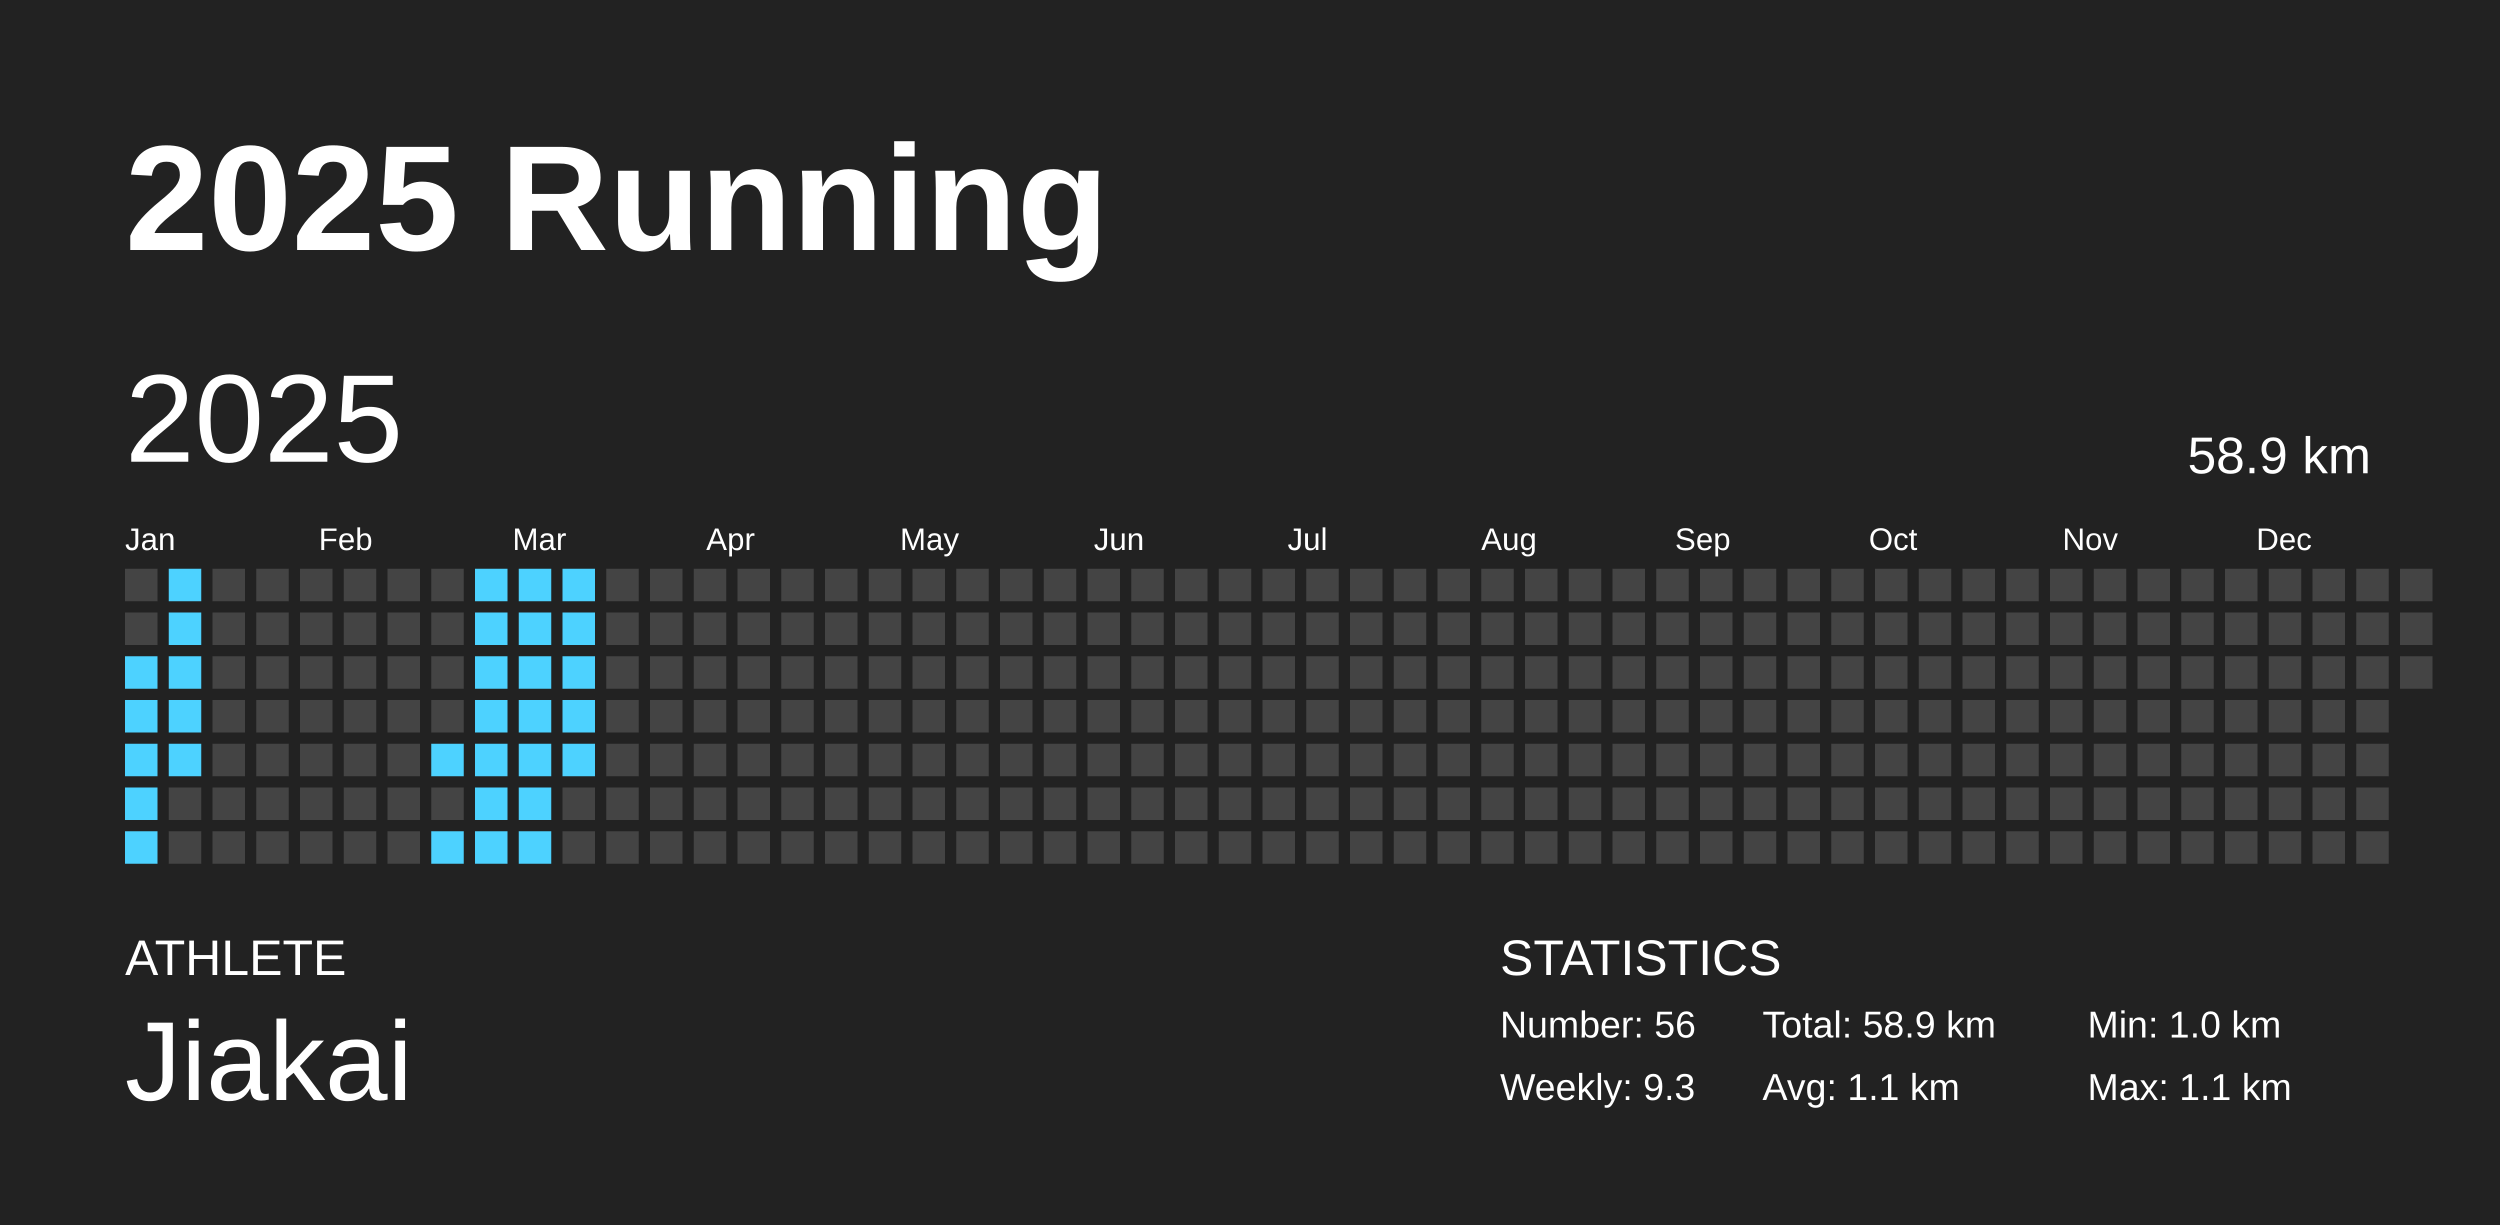
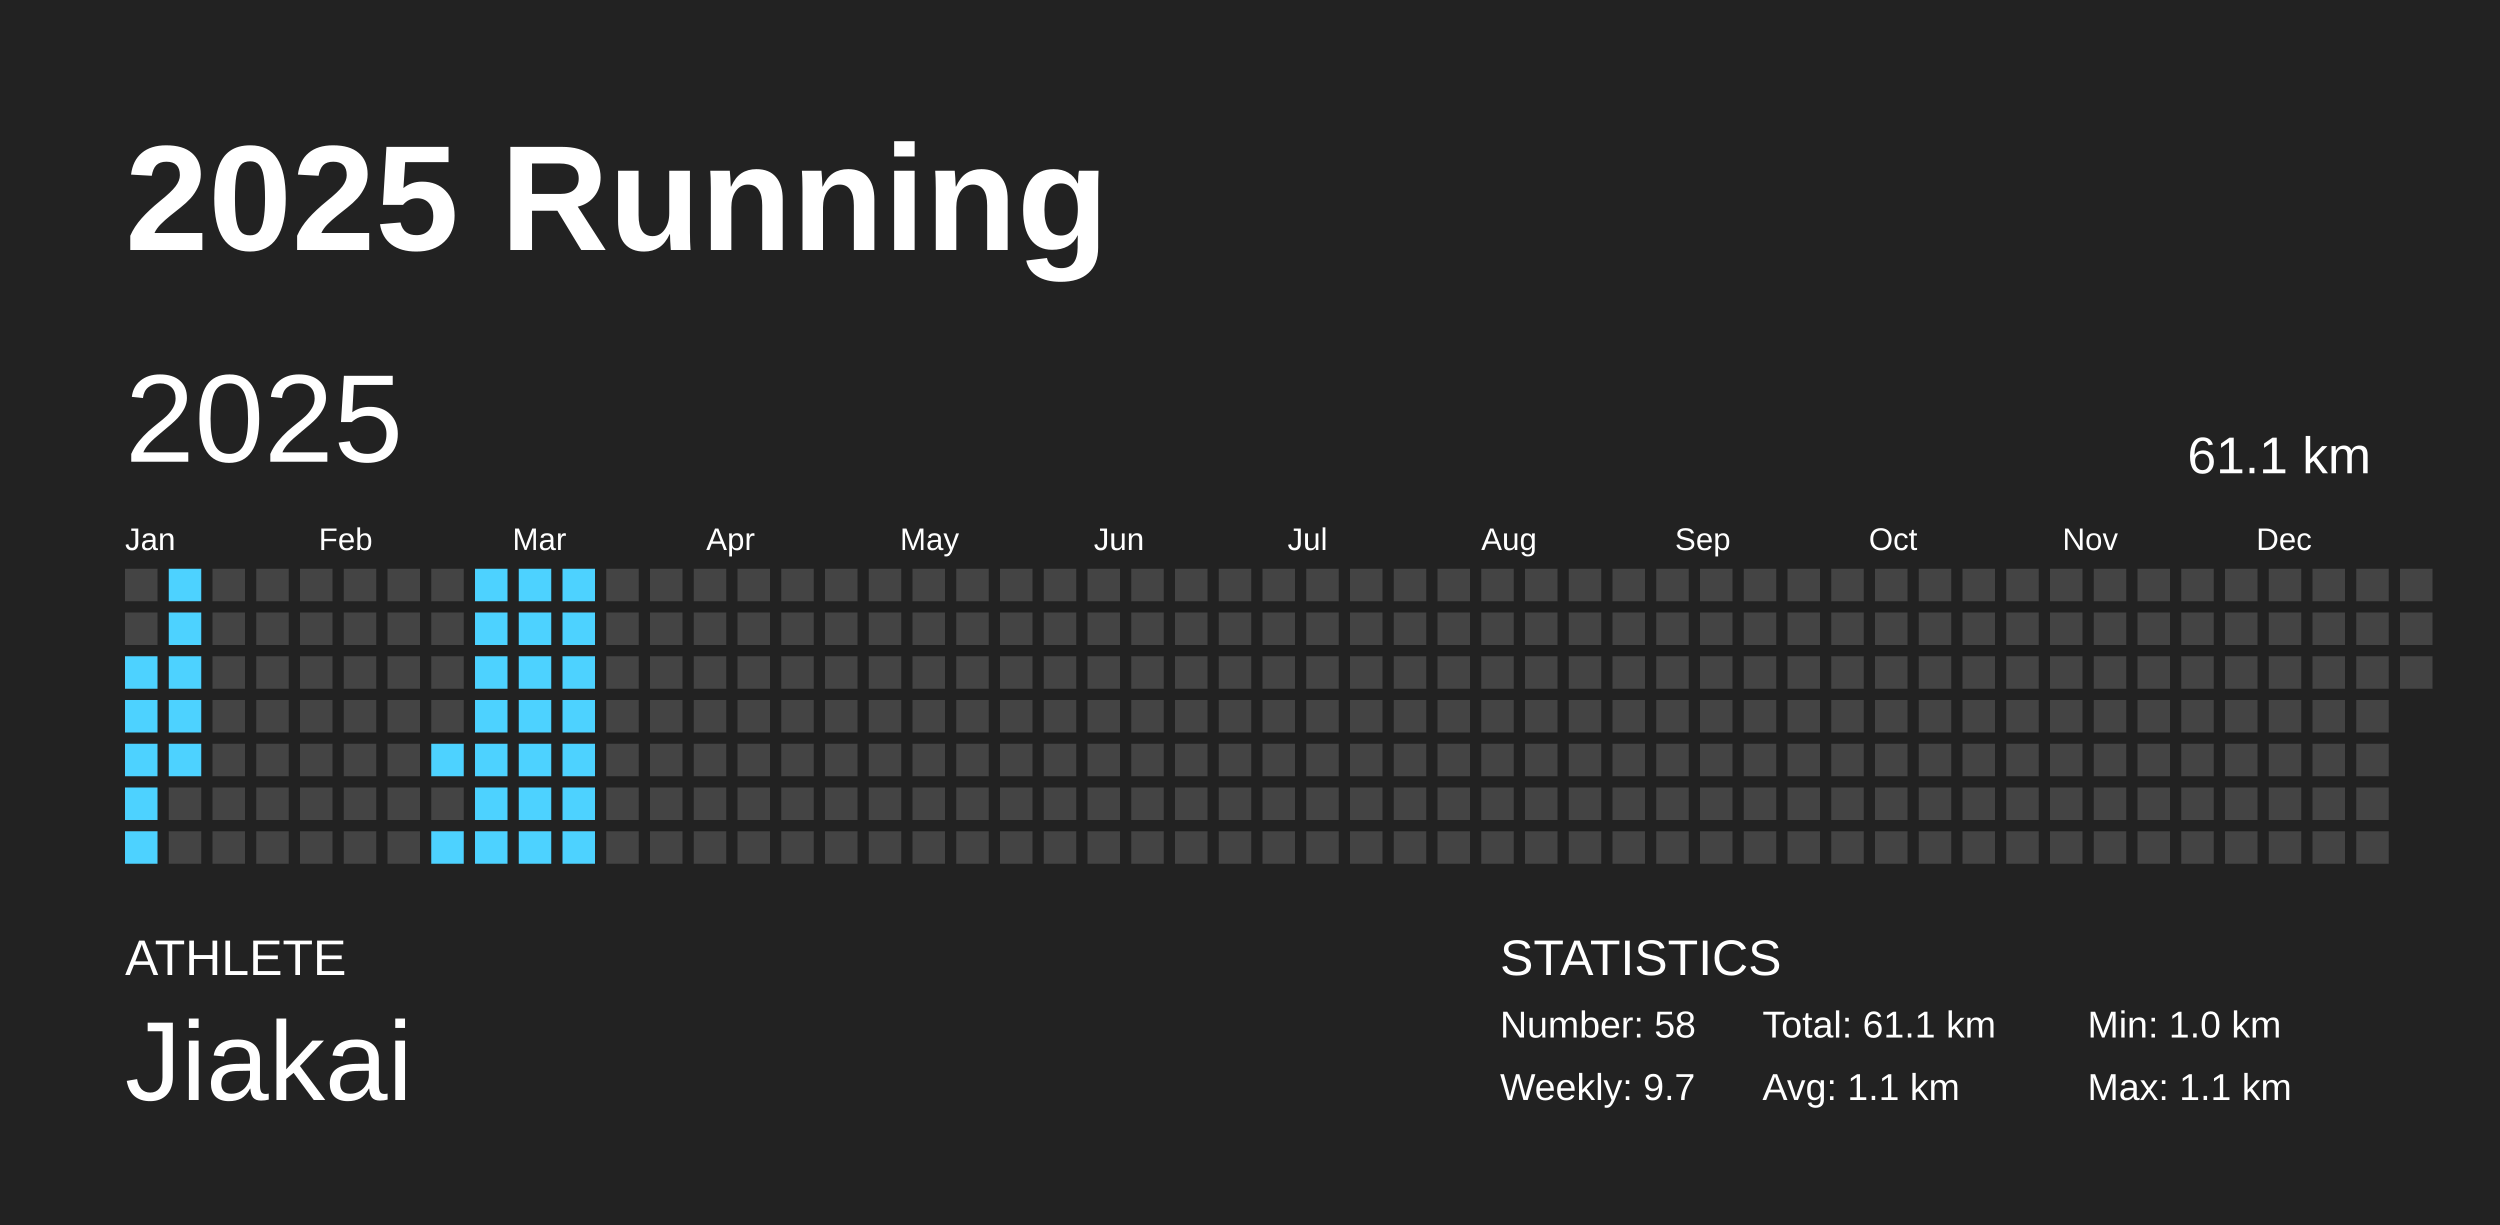
<svg xmlns="http://www.w3.org/2000/svg" baseProfile="full" height="98mm" version="1.1" viewBox="0,0,200,98" width="200mm">
  <defs />
  <rect fill="#222222" height="98" width="200" x="0" y="0" />
  <text fill="#FFFFFF" style="font-size:12px; font-family:Arial; font-weight:bold;" x="10" y="20">2025 Running</text>
  <text fill="#FFFFFF" style="font-size:4px; font-family:Arial" x="10" y="78">ATHLETE</text>
  <text fill="#FFFFFF" style="font-size:9px; font-family:Arial" x="10" y="88">Jiakai</text>
  <text fill="#FFFFFF" style="font-size:4px; font-family:Arial" x="120" y="78">STATISTICS</text>
-   <text fill="#FFFFFF" style="font-size:3px; font-family:Arial" x="120" y="83">Number: 56</text>
-   <text fill="#FFFFFF" style="font-size:3px; font-family:Arial" x="120" y="88">Weekly: 9.3</text>
-   <text fill="#FFFFFF" style="font-size:3px; font-family:Arial" x="141" y="83">Total: 58.9 km</text>
+   <text fill="#FFFFFF" style="font-size:3px; font-family:Arial" x="120" y="83">Number: 58</text>
+   <text fill="#FFFFFF" style="font-size:3px; font-family:Arial" x="120" y="88">Weekly: 9.7</text>
+   <text fill="#FFFFFF" style="font-size:3px; font-family:Arial" x="141" y="83">Total: 61.1 km</text>
  <text fill="#FFFFFF" style="font-size:3px; font-family:Arial" x="141" y="88">Avg: 1.1 km</text>
  <text fill="#FFFFFF" style="font-size:3px; font-family:Arial" x="167" y="83">Min: 1.0 km</text>
  <text fill="#FFFFFF" style="font-size:3px; font-family:Arial" x="167" y="88">Max: 1.1 km</text>
  <text dominant-baseline="hanging" fill="#FFFFFF" style="font-size:10.0px; font-family:Arial;" x="10" y="30">2025</text>
-   <text dominant-baseline="hanging" fill="#FFFFFF" style="font-size:4.125px; font-family:Arial;" x="175" y="35">58.9 km</text>
+   <text dominant-baseline="hanging" fill="#FFFFFF" style="font-size:4.125px; font-family:Arial;" x="175" y="35">61.1 km</text>
  <text fill="#FFFFFF" style="font-size:2.5px; font-family:Arial" x="10.0" y="44">Jan</text>
  <text fill="#FFFFFF" style="font-size:2.5px; font-family:Arial" x="25.5" y="44">Feb</text>
  <text fill="#FFFFFF" style="font-size:2.5px; font-family:Arial" x="41.0" y="44">Mar</text>
  <text fill="#FFFFFF" style="font-size:2.5px; font-family:Arial" x="56.5" y="44">Apr</text>
  <text fill="#FFFFFF" style="font-size:2.5px; font-family:Arial" x="72.0" y="44">May</text>
  <text fill="#FFFFFF" style="font-size:2.5px; font-family:Arial" x="87.5" y="44">Jun</text>
  <text fill="#FFFFFF" style="font-size:2.5px; font-family:Arial" x="103.0" y="44">Jul</text>
  <text fill="#FFFFFF" style="font-size:2.5px; font-family:Arial" x="118.5" y="44">Aug</text>
  <text fill="#FFFFFF" style="font-size:2.5px; font-family:Arial" x="134.0" y="44">Sep</text>
  <text fill="#FFFFFF" style="font-size:2.5px; font-family:Arial" x="149.5" y="44">Oct</text>
  <text fill="#FFFFFF" style="font-size:2.5px; font-family:Arial" x="165.0" y="44">Nov</text>
  <text fill="#FFFFFF" style="font-size:2.5px; font-family:Arial" x="180.5" y="44">Dec</text>
  <rect fill="#444444" height="2.6" width="2.6" x="10.0" y="45.5" />
  <rect fill="#444444" height="2.6" width="2.6" x="10.0" y="49.0" />
  <rect fill="#4dd2ff" height="2.6" width="2.6" x="10.0" y="52.5" />
  <rect fill="#4dd2ff" height="2.6" width="2.6" x="10.0" y="56.0" />
  <rect fill="#4dd2ff" height="2.6" width="2.6" x="10.0" y="59.5" />
  <rect fill="#4dd2ff" height="2.6" width="2.6" x="10.0" y="63.0" />
  <rect fill="#4dd2ff" height="2.6" width="2.6" x="10.0" y="66.5" />
  <rect fill="#4dd2ff" height="2.6" width="2.6" x="13.5" y="45.5" />
  <rect fill="#4dd2ff" height="2.6" width="2.6" x="13.5" y="49.0" />
  <rect fill="#4dd2ff" height="2.6" width="2.6" x="13.5" y="52.5" />
  <rect fill="#4dd2ff" height="2.6" width="2.6" x="13.5" y="56.0" />
  <rect fill="#4dd2ff" height="2.6" width="2.6" x="13.5" y="59.5" />
  <rect fill="#444444" height="2.6" width="2.6" x="13.5" y="63.0" />
  <rect fill="#444444" height="2.6" width="2.6" x="13.5" y="66.5" />
  <rect fill="#444444" height="2.6" width="2.6" x="17.0" y="45.5" />
  <rect fill="#444444" height="2.6" width="2.6" x="17.0" y="49.0" />
  <rect fill="#444444" height="2.6" width="2.6" x="17.0" y="52.5" />
  <rect fill="#444444" height="2.6" width="2.6" x="17.0" y="56.0" />
  <rect fill="#444444" height="2.6" width="2.6" x="17.0" y="59.5" />
  <rect fill="#444444" height="2.6" width="2.6" x="17.0" y="63.0" />
  <rect fill="#444444" height="2.6" width="2.6" x="17.0" y="66.5" />
  <rect fill="#444444" height="2.6" width="2.6" x="20.5" y="45.5" />
  <rect fill="#444444" height="2.6" width="2.6" x="20.5" y="49.0" />
  <rect fill="#444444" height="2.6" width="2.6" x="20.5" y="52.5" />
  <rect fill="#444444" height="2.6" width="2.6" x="20.5" y="56.0" />
  <rect fill="#444444" height="2.6" width="2.6" x="20.5" y="59.5" />
  <rect fill="#444444" height="2.6" width="2.6" x="20.5" y="63.0" />
  <rect fill="#444444" height="2.6" width="2.6" x="20.5" y="66.5" />
  <rect fill="#444444" height="2.6" width="2.6" x="24.0" y="45.5" />
  <rect fill="#444444" height="2.6" width="2.6" x="24.0" y="49.0" />
  <rect fill="#444444" height="2.6" width="2.6" x="24.0" y="52.5" />
  <rect fill="#444444" height="2.6" width="2.6" x="24.0" y="56.0" />
  <rect fill="#444444" height="2.6" width="2.6" x="24.0" y="59.5" />
  <rect fill="#444444" height="2.6" width="2.6" x="24.0" y="63.0" />
  <rect fill="#444444" height="2.6" width="2.6" x="24.0" y="66.5" />
  <rect fill="#444444" height="2.6" width="2.6" x="27.5" y="45.5" />
  <rect fill="#444444" height="2.6" width="2.6" x="27.5" y="49.0" />
  <rect fill="#444444" height="2.6" width="2.6" x="27.5" y="52.5" />
  <rect fill="#444444" height="2.6" width="2.6" x="27.5" y="56.0" />
  <rect fill="#444444" height="2.6" width="2.6" x="27.5" y="59.5" />
  <rect fill="#444444" height="2.6" width="2.6" x="27.5" y="63.0" />
  <rect fill="#444444" height="2.6" width="2.6" x="27.5" y="66.5" />
  <rect fill="#444444" height="2.6" width="2.6" x="31.0" y="45.5" />
  <rect fill="#444444" height="2.6" width="2.6" x="31.0" y="49.0" />
  <rect fill="#444444" height="2.6" width="2.6" x="31.0" y="52.5" />
  <rect fill="#444444" height="2.6" width="2.6" x="31.0" y="56.0" />
  <rect fill="#444444" height="2.6" width="2.6" x="31.0" y="59.5" />
  <rect fill="#444444" height="2.6" width="2.6" x="31.0" y="63.0" />
  <rect fill="#444444" height="2.6" width="2.6" x="31.0" y="66.5" />
  <rect fill="#444444" height="2.6" width="2.6" x="34.5" y="45.5" />
  <rect fill="#444444" height="2.6" width="2.6" x="34.5" y="49.0" />
  <rect fill="#444444" height="2.6" width="2.6" x="34.5" y="52.5" />
  <rect fill="#444444" height="2.6" width="2.6" x="34.5" y="56.0" />
  <rect fill="#4dd2ff" height="2.6" width="2.6" x="34.5" y="59.5" />
  <rect fill="#444444" height="2.6" width="2.6" x="34.5" y="63.0" />
  <rect fill="#4dd2ff" height="2.6" width="2.6" x="34.5" y="66.5" />
  <rect fill="#4dd2ff" height="2.6" width="2.6" x="38.0" y="45.5" />
  <rect fill="#4dd2ff" height="2.6" width="2.6" x="38.0" y="49.0" />
  <rect fill="#4dd2ff" height="2.6" width="2.6" x="38.0" y="52.5" />
  <rect fill="#4dd2ff" height="2.6" width="2.6" x="38.0" y="56.0" />
  <rect fill="#4dd2ff" height="2.6" width="2.6" x="38.0" y="59.5" />
  <rect fill="#4dd2ff" height="2.6" width="2.6" x="38.0" y="63.0" />
  <rect fill="#4dd2ff" height="2.6" width="2.6" x="38.0" y="66.5" />
  <rect fill="#4dd2ff" height="2.6" width="2.6" x="41.5" y="45.5" />
  <rect fill="#4dd2ff" height="2.6" width="2.6" x="41.5" y="49.0" />
  <rect fill="#4dd2ff" height="2.6" width="2.6" x="41.5" y="52.5" />
  <rect fill="#4dd2ff" height="2.6" width="2.6" x="41.5" y="56.0" />
  <rect fill="#4dd2ff" height="2.6" width="2.6" x="41.5" y="59.5" />
  <rect fill="#4dd2ff" height="2.6" width="2.6" x="41.5" y="63.0" />
  <rect fill="#4dd2ff" height="2.6" width="2.6" x="41.5" y="66.5" />
  <rect fill="#4dd2ff" height="2.6" width="2.6" x="45.0" y="45.5" />
  <rect fill="#4dd2ff" height="2.6" width="2.6" x="45.0" y="49.0" />
  <rect fill="#4dd2ff" height="2.6" width="2.6" x="45.0" y="52.5" />
  <rect fill="#4dd2ff" height="2.6" width="2.6" x="45.0" y="56.0" />
  <rect fill="#4dd2ff" height="2.6" width="2.6" x="45.0" y="59.5" />
-   <rect fill="#444444" height="2.6" width="2.6" x="45.0" y="63.0" />
-   <rect fill="#444444" height="2.6" width="2.6" x="45.0" y="66.5" />
+   <rect fill="#4dd2ff" height="2.6" width="2.6" x="45.0" y="63.0" />
+   <rect fill="#4dd2ff" height="2.6" width="2.6" x="45.0" y="66.5" />
  <rect fill="#444444" height="2.6" width="2.6" x="48.5" y="45.5" />
  <rect fill="#444444" height="2.6" width="2.6" x="48.5" y="49.0" />
  <rect fill="#444444" height="2.6" width="2.6" x="48.5" y="52.5" />
  <rect fill="#444444" height="2.6" width="2.6" x="48.5" y="56.0" />
  <rect fill="#444444" height="2.6" width="2.6" x="48.5" y="59.5" />
  <rect fill="#444444" height="2.6" width="2.6" x="48.5" y="63.0" />
  <rect fill="#444444" height="2.6" width="2.6" x="48.5" y="66.5" />
  <rect fill="#444444" height="2.6" width="2.6" x="52.0" y="45.5" />
  <rect fill="#444444" height="2.6" width="2.6" x="52.0" y="49.0" />
  <rect fill="#444444" height="2.6" width="2.6" x="52.0" y="52.5" />
  <rect fill="#444444" height="2.6" width="2.6" x="52.0" y="56.0" />
  <rect fill="#444444" height="2.6" width="2.6" x="52.0" y="59.5" />
  <rect fill="#444444" height="2.6" width="2.6" x="52.0" y="63.0" />
  <rect fill="#444444" height="2.6" width="2.6" x="52.0" y="66.5" />
  <rect fill="#444444" height="2.6" width="2.6" x="55.5" y="45.5" />
  <rect fill="#444444" height="2.6" width="2.6" x="55.5" y="49.0" />
  <rect fill="#444444" height="2.6" width="2.6" x="55.5" y="52.5" />
  <rect fill="#444444" height="2.6" width="2.6" x="55.5" y="56.0" />
  <rect fill="#444444" height="2.6" width="2.6" x="55.5" y="59.5" />
  <rect fill="#444444" height="2.6" width="2.6" x="55.5" y="63.0" />
  <rect fill="#444444" height="2.6" width="2.6" x="55.5" y="66.5" />
  <rect fill="#444444" height="2.6" width="2.6" x="59.0" y="45.5" />
  <rect fill="#444444" height="2.6" width="2.6" x="59.0" y="49.0" />
  <rect fill="#444444" height="2.6" width="2.6" x="59.0" y="52.5" />
  <rect fill="#444444" height="2.6" width="2.6" x="59.0" y="56.0" />
  <rect fill="#444444" height="2.6" width="2.6" x="59.0" y="59.5" />
  <rect fill="#444444" height="2.6" width="2.6" x="59.0" y="63.0" />
  <rect fill="#444444" height="2.6" width="2.6" x="59.0" y="66.5" />
  <rect fill="#444444" height="2.6" width="2.6" x="62.5" y="45.5" />
  <rect fill="#444444" height="2.6" width="2.6" x="62.5" y="49.0" />
  <rect fill="#444444" height="2.6" width="2.6" x="62.5" y="52.5" />
  <rect fill="#444444" height="2.6" width="2.6" x="62.5" y="56.0" />
  <rect fill="#444444" height="2.6" width="2.6" x="62.5" y="59.5" />
  <rect fill="#444444" height="2.6" width="2.6" x="62.5" y="63.0" />
  <rect fill="#444444" height="2.6" width="2.6" x="62.5" y="66.5" />
  <rect fill="#444444" height="2.6" width="2.6" x="66.0" y="45.5" />
  <rect fill="#444444" height="2.6" width="2.6" x="66.0" y="49.0" />
  <rect fill="#444444" height="2.6" width="2.6" x="66.0" y="52.5" />
  <rect fill="#444444" height="2.6" width="2.6" x="66.0" y="56.0" />
  <rect fill="#444444" height="2.6" width="2.6" x="66.0" y="59.5" />
  <rect fill="#444444" height="2.6" width="2.6" x="66.0" y="63.0" />
  <rect fill="#444444" height="2.6" width="2.6" x="66.0" y="66.5" />
  <rect fill="#444444" height="2.6" width="2.6" x="69.5" y="45.5" />
  <rect fill="#444444" height="2.6" width="2.6" x="69.5" y="49.0" />
  <rect fill="#444444" height="2.6" width="2.6" x="69.5" y="52.5" />
  <rect fill="#444444" height="2.6" width="2.6" x="69.5" y="56.0" />
  <rect fill="#444444" height="2.6" width="2.6" x="69.5" y="59.5" />
  <rect fill="#444444" height="2.6" width="2.6" x="69.5" y="63.0" />
  <rect fill="#444444" height="2.6" width="2.6" x="69.5" y="66.5" />
  <rect fill="#444444" height="2.6" width="2.6" x="73.0" y="45.5" />
  <rect fill="#444444" height="2.6" width="2.6" x="73.0" y="49.0" />
  <rect fill="#444444" height="2.6" width="2.6" x="73.0" y="52.5" />
  <rect fill="#444444" height="2.6" width="2.6" x="73.0" y="56.0" />
  <rect fill="#444444" height="2.6" width="2.6" x="73.0" y="59.5" />
  <rect fill="#444444" height="2.6" width="2.6" x="73.0" y="63.0" />
  <rect fill="#444444" height="2.6" width="2.6" x="73.0" y="66.5" />
  <rect fill="#444444" height="2.6" width="2.6" x="76.5" y="45.5" />
  <rect fill="#444444" height="2.6" width="2.6" x="76.5" y="49.0" />
  <rect fill="#444444" height="2.6" width="2.6" x="76.5" y="52.5" />
  <rect fill="#444444" height="2.6" width="2.6" x="76.5" y="56.0" />
  <rect fill="#444444" height="2.6" width="2.6" x="76.5" y="59.5" />
  <rect fill="#444444" height="2.6" width="2.6" x="76.5" y="63.0" />
  <rect fill="#444444" height="2.6" width="2.6" x="76.5" y="66.5" />
  <rect fill="#444444" height="2.6" width="2.6" x="80.0" y="45.5" />
  <rect fill="#444444" height="2.6" width="2.6" x="80.0" y="49.0" />
  <rect fill="#444444" height="2.6" width="2.6" x="80.0" y="52.5" />
  <rect fill="#444444" height="2.6" width="2.6" x="80.0" y="56.0" />
  <rect fill="#444444" height="2.6" width="2.6" x="80.0" y="59.5" />
  <rect fill="#444444" height="2.6" width="2.6" x="80.0" y="63.0" />
  <rect fill="#444444" height="2.6" width="2.6" x="80.0" y="66.5" />
  <rect fill="#444444" height="2.6" width="2.6" x="83.5" y="45.5" />
  <rect fill="#444444" height="2.6" width="2.6" x="83.5" y="49.0" />
  <rect fill="#444444" height="2.6" width="2.6" x="83.5" y="52.5" />
  <rect fill="#444444" height="2.6" width="2.6" x="83.5" y="56.0" />
  <rect fill="#444444" height="2.6" width="2.6" x="83.5" y="59.5" />
  <rect fill="#444444" height="2.6" width="2.6" x="83.5" y="63.0" />
  <rect fill="#444444" height="2.6" width="2.6" x="83.5" y="66.5" />
  <rect fill="#444444" height="2.6" width="2.6" x="87.0" y="45.5" />
  <rect fill="#444444" height="2.6" width="2.6" x="87.0" y="49.0" />
  <rect fill="#444444" height="2.6" width="2.6" x="87.0" y="52.5" />
  <rect fill="#444444" height="2.6" width="2.6" x="87.0" y="56.0" />
  <rect fill="#444444" height="2.6" width="2.6" x="87.0" y="59.5" />
  <rect fill="#444444" height="2.6" width="2.6" x="87.0" y="63.0" />
  <rect fill="#444444" height="2.6" width="2.6" x="87.0" y="66.5" />
  <rect fill="#444444" height="2.6" width="2.6" x="90.5" y="45.5" />
  <rect fill="#444444" height="2.6" width="2.6" x="90.5" y="49.0" />
  <rect fill="#444444" height="2.6" width="2.6" x="90.5" y="52.5" />
  <rect fill="#444444" height="2.6" width="2.6" x="90.5" y="56.0" />
  <rect fill="#444444" height="2.6" width="2.6" x="90.5" y="59.5" />
  <rect fill="#444444" height="2.6" width="2.6" x="90.5" y="63.0" />
  <rect fill="#444444" height="2.6" width="2.6" x="90.5" y="66.5" />
  <rect fill="#444444" height="2.6" width="2.6" x="94.0" y="45.5" />
  <rect fill="#444444" height="2.6" width="2.6" x="94.0" y="49.0" />
  <rect fill="#444444" height="2.6" width="2.6" x="94.0" y="52.5" />
  <rect fill="#444444" height="2.6" width="2.6" x="94.0" y="56.0" />
  <rect fill="#444444" height="2.6" width="2.6" x="94.0" y="59.5" />
  <rect fill="#444444" height="2.6" width="2.6" x="94.0" y="63.0" />
  <rect fill="#444444" height="2.6" width="2.6" x="94.0" y="66.5" />
  <rect fill="#444444" height="2.6" width="2.6" x="97.5" y="45.5" />
  <rect fill="#444444" height="2.6" width="2.6" x="97.5" y="49.0" />
  <rect fill="#444444" height="2.6" width="2.6" x="97.5" y="52.5" />
  <rect fill="#444444" height="2.6" width="2.6" x="97.5" y="56.0" />
  <rect fill="#444444" height="2.6" width="2.6" x="97.5" y="59.5" />
  <rect fill="#444444" height="2.6" width="2.6" x="97.5" y="63.0" />
  <rect fill="#444444" height="2.6" width="2.6" x="97.5" y="66.5" />
  <rect fill="#444444" height="2.6" width="2.6" x="101.0" y="45.5" />
  <rect fill="#444444" height="2.6" width="2.6" x="101.0" y="49.0" />
  <rect fill="#444444" height="2.6" width="2.6" x="101.0" y="52.5" />
  <rect fill="#444444" height="2.6" width="2.6" x="101.0" y="56.0" />
  <rect fill="#444444" height="2.6" width="2.6" x="101.0" y="59.5" />
  <rect fill="#444444" height="2.6" width="2.6" x="101.0" y="63.0" />
  <rect fill="#444444" height="2.6" width="2.6" x="101.0" y="66.5" />
  <rect fill="#444444" height="2.6" width="2.6" x="104.5" y="45.5" />
  <rect fill="#444444" height="2.6" width="2.6" x="104.5" y="49.0" />
  <rect fill="#444444" height="2.6" width="2.6" x="104.5" y="52.5" />
  <rect fill="#444444" height="2.6" width="2.6" x="104.5" y="56.0" />
  <rect fill="#444444" height="2.6" width="2.6" x="104.5" y="59.5" />
  <rect fill="#444444" height="2.6" width="2.6" x="104.5" y="63.0" />
  <rect fill="#444444" height="2.6" width="2.6" x="104.5" y="66.5" />
  <rect fill="#444444" height="2.6" width="2.6" x="108.0" y="45.5" />
  <rect fill="#444444" height="2.6" width="2.6" x="108.0" y="49.0" />
  <rect fill="#444444" height="2.6" width="2.6" x="108.0" y="52.5" />
  <rect fill="#444444" height="2.6" width="2.6" x="108.0" y="56.0" />
  <rect fill="#444444" height="2.6" width="2.6" x="108.0" y="59.5" />
  <rect fill="#444444" height="2.6" width="2.6" x="108.0" y="63.0" />
  <rect fill="#444444" height="2.6" width="2.6" x="108.0" y="66.5" />
  <rect fill="#444444" height="2.6" width="2.6" x="111.5" y="45.5" />
  <rect fill="#444444" height="2.6" width="2.6" x="111.5" y="49.0" />
  <rect fill="#444444" height="2.6" width="2.6" x="111.5" y="52.5" />
  <rect fill="#444444" height="2.6" width="2.6" x="111.5" y="56.0" />
  <rect fill="#444444" height="2.6" width="2.6" x="111.5" y="59.5" />
  <rect fill="#444444" height="2.6" width="2.6" x="111.5" y="63.0" />
  <rect fill="#444444" height="2.6" width="2.6" x="111.5" y="66.5" />
  <rect fill="#444444" height="2.6" width="2.6" x="115.0" y="45.5" />
  <rect fill="#444444" height="2.6" width="2.6" x="115.0" y="49.0" />
  <rect fill="#444444" height="2.6" width="2.6" x="115.0" y="52.5" />
  <rect fill="#444444" height="2.6" width="2.6" x="115.0" y="56.0" />
  <rect fill="#444444" height="2.6" width="2.6" x="115.0" y="59.5" />
  <rect fill="#444444" height="2.6" width="2.6" x="115.0" y="63.0" />
  <rect fill="#444444" height="2.6" width="2.6" x="115.0" y="66.5" />
  <rect fill="#444444" height="2.6" width="2.6" x="118.5" y="45.5" />
  <rect fill="#444444" height="2.6" width="2.6" x="118.5" y="49.0" />
  <rect fill="#444444" height="2.6" width="2.6" x="118.5" y="52.5" />
  <rect fill="#444444" height="2.6" width="2.6" x="118.5" y="56.0" />
  <rect fill="#444444" height="2.6" width="2.6" x="118.5" y="59.5" />
  <rect fill="#444444" height="2.6" width="2.6" x="118.5" y="63.0" />
  <rect fill="#444444" height="2.6" width="2.6" x="118.5" y="66.5" />
  <rect fill="#444444" height="2.6" width="2.6" x="122.0" y="45.5" />
  <rect fill="#444444" height="2.6" width="2.6" x="122.0" y="49.0" />
  <rect fill="#444444" height="2.6" width="2.6" x="122.0" y="52.5" />
  <rect fill="#444444" height="2.6" width="2.6" x="122.0" y="56.0" />
  <rect fill="#444444" height="2.6" width="2.6" x="122.0" y="59.5" />
  <rect fill="#444444" height="2.6" width="2.6" x="122.0" y="63.0" />
  <rect fill="#444444" height="2.6" width="2.6" x="122.0" y="66.5" />
  <rect fill="#444444" height="2.6" width="2.6" x="125.5" y="45.5" />
  <rect fill="#444444" height="2.6" width="2.6" x="125.5" y="49.0" />
  <rect fill="#444444" height="2.6" width="2.6" x="125.5" y="52.5" />
  <rect fill="#444444" height="2.6" width="2.6" x="125.5" y="56.0" />
  <rect fill="#444444" height="2.6" width="2.6" x="125.5" y="59.5" />
  <rect fill="#444444" height="2.6" width="2.6" x="125.5" y="63.0" />
  <rect fill="#444444" height="2.6" width="2.6" x="125.5" y="66.5" />
  <rect fill="#444444" height="2.6" width="2.6" x="129.0" y="45.5" />
  <rect fill="#444444" height="2.6" width="2.6" x="129.0" y="49.0" />
  <rect fill="#444444" height="2.6" width="2.6" x="129.0" y="52.5" />
  <rect fill="#444444" height="2.6" width="2.6" x="129.0" y="56.0" />
  <rect fill="#444444" height="2.6" width="2.6" x="129.0" y="59.5" />
  <rect fill="#444444" height="2.6" width="2.6" x="129.0" y="63.0" />
  <rect fill="#444444" height="2.6" width="2.6" x="129.0" y="66.5" />
  <rect fill="#444444" height="2.6" width="2.6" x="132.5" y="45.5" />
  <rect fill="#444444" height="2.6" width="2.6" x="132.5" y="49.0" />
  <rect fill="#444444" height="2.6" width="2.6" x="132.5" y="52.5" />
  <rect fill="#444444" height="2.6" width="2.6" x="132.5" y="56.0" />
  <rect fill="#444444" height="2.6" width="2.6" x="132.5" y="59.5" />
  <rect fill="#444444" height="2.6" width="2.6" x="132.5" y="63.0" />
  <rect fill="#444444" height="2.6" width="2.6" x="132.5" y="66.5" />
  <rect fill="#444444" height="2.6" width="2.6" x="136.0" y="45.5" />
  <rect fill="#444444" height="2.6" width="2.6" x="136.0" y="49.0" />
  <rect fill="#444444" height="2.6" width="2.6" x="136.0" y="52.5" />
  <rect fill="#444444" height="2.6" width="2.6" x="136.0" y="56.0" />
  <rect fill="#444444" height="2.6" width="2.6" x="136.0" y="59.5" />
  <rect fill="#444444" height="2.6" width="2.6" x="136.0" y="63.0" />
  <rect fill="#444444" height="2.6" width="2.6" x="136.0" y="66.5" />
  <rect fill="#444444" height="2.6" width="2.6" x="139.5" y="45.5" />
  <rect fill="#444444" height="2.6" width="2.6" x="139.5" y="49.0" />
  <rect fill="#444444" height="2.6" width="2.6" x="139.5" y="52.5" />
  <rect fill="#444444" height="2.6" width="2.6" x="139.5" y="56.0" />
  <rect fill="#444444" height="2.6" width="2.6" x="139.5" y="59.5" />
  <rect fill="#444444" height="2.6" width="2.6" x="139.5" y="63.0" />
  <rect fill="#444444" height="2.6" width="2.6" x="139.5" y="66.5" />
  <rect fill="#444444" height="2.6" width="2.6" x="143.0" y="45.5" />
  <rect fill="#444444" height="2.6" width="2.6" x="143.0" y="49.0" />
  <rect fill="#444444" height="2.6" width="2.6" x="143.0" y="52.5" />
  <rect fill="#444444" height="2.6" width="2.6" x="143.0" y="56.0" />
  <rect fill="#444444" height="2.6" width="2.6" x="143.0" y="59.5" />
  <rect fill="#444444" height="2.6" width="2.6" x="143.0" y="63.0" />
  <rect fill="#444444" height="2.6" width="2.6" x="143.0" y="66.5" />
  <rect fill="#444444" height="2.6" width="2.6" x="146.5" y="45.5" />
  <rect fill="#444444" height="2.6" width="2.6" x="146.5" y="49.0" />
  <rect fill="#444444" height="2.6" width="2.6" x="146.5" y="52.5" />
  <rect fill="#444444" height="2.6" width="2.6" x="146.5" y="56.0" />
  <rect fill="#444444" height="2.6" width="2.6" x="146.5" y="59.5" />
  <rect fill="#444444" height="2.6" width="2.6" x="146.5" y="63.0" />
  <rect fill="#444444" height="2.6" width="2.6" x="146.5" y="66.5" />
  <rect fill="#444444" height="2.6" width="2.6" x="150.0" y="45.5" />
  <rect fill="#444444" height="2.6" width="2.6" x="150.0" y="49.0" />
  <rect fill="#444444" height="2.6" width="2.6" x="150.0" y="52.5" />
  <rect fill="#444444" height="2.6" width="2.6" x="150.0" y="56.0" />
  <rect fill="#444444" height="2.6" width="2.6" x="150.0" y="59.5" />
  <rect fill="#444444" height="2.6" width="2.6" x="150.0" y="63.0" />
  <rect fill="#444444" height="2.6" width="2.6" x="150.0" y="66.5" />
  <rect fill="#444444" height="2.6" width="2.6" x="153.5" y="45.5" />
  <rect fill="#444444" height="2.6" width="2.6" x="153.5" y="49.0" />
  <rect fill="#444444" height="2.6" width="2.6" x="153.5" y="52.5" />
  <rect fill="#444444" height="2.6" width="2.6" x="153.5" y="56.0" />
  <rect fill="#444444" height="2.6" width="2.6" x="153.5" y="59.5" />
  <rect fill="#444444" height="2.6" width="2.6" x="153.5" y="63.0" />
  <rect fill="#444444" height="2.6" width="2.6" x="153.5" y="66.5" />
  <rect fill="#444444" height="2.6" width="2.6" x="157.0" y="45.5" />
  <rect fill="#444444" height="2.6" width="2.6" x="157.0" y="49.0" />
  <rect fill="#444444" height="2.6" width="2.6" x="157.0" y="52.5" />
  <rect fill="#444444" height="2.6" width="2.6" x="157.0" y="56.0" />
  <rect fill="#444444" height="2.6" width="2.6" x="157.0" y="59.5" />
  <rect fill="#444444" height="2.6" width="2.6" x="157.0" y="63.0" />
  <rect fill="#444444" height="2.6" width="2.6" x="157.0" y="66.5" />
  <rect fill="#444444" height="2.6" width="2.6" x="160.5" y="45.5" />
  <rect fill="#444444" height="2.6" width="2.6" x="160.5" y="49.0" />
  <rect fill="#444444" height="2.6" width="2.6" x="160.5" y="52.5" />
  <rect fill="#444444" height="2.6" width="2.6" x="160.5" y="56.0" />
  <rect fill="#444444" height="2.6" width="2.6" x="160.5" y="59.5" />
  <rect fill="#444444" height="2.6" width="2.6" x="160.5" y="63.0" />
  <rect fill="#444444" height="2.6" width="2.6" x="160.5" y="66.5" />
  <rect fill="#444444" height="2.6" width="2.6" x="164.0" y="45.5" />
  <rect fill="#444444" height="2.6" width="2.6" x="164.0" y="49.0" />
  <rect fill="#444444" height="2.6" width="2.6" x="164.0" y="52.5" />
  <rect fill="#444444" height="2.6" width="2.6" x="164.0" y="56.0" />
  <rect fill="#444444" height="2.6" width="2.6" x="164.0" y="59.5" />
  <rect fill="#444444" height="2.6" width="2.6" x="164.0" y="63.0" />
  <rect fill="#444444" height="2.6" width="2.6" x="164.0" y="66.5" />
  <rect fill="#444444" height="2.6" width="2.6" x="167.5" y="45.5" />
  <rect fill="#444444" height="2.6" width="2.6" x="167.5" y="49.0" />
  <rect fill="#444444" height="2.6" width="2.6" x="167.5" y="52.5" />
  <rect fill="#444444" height="2.6" width="2.6" x="167.5" y="56.0" />
  <rect fill="#444444" height="2.6" width="2.6" x="167.5" y="59.5" />
  <rect fill="#444444" height="2.6" width="2.6" x="167.5" y="63.0" />
  <rect fill="#444444" height="2.6" width="2.6" x="167.5" y="66.5" />
  <rect fill="#444444" height="2.6" width="2.6" x="171.0" y="45.5" />
  <rect fill="#444444" height="2.6" width="2.6" x="171.0" y="49.0" />
  <rect fill="#444444" height="2.6" width="2.6" x="171.0" y="52.5" />
  <rect fill="#444444" height="2.6" width="2.6" x="171.0" y="56.0" />
  <rect fill="#444444" height="2.6" width="2.6" x="171.0" y="59.5" />
  <rect fill="#444444" height="2.6" width="2.6" x="171.0" y="63.0" />
  <rect fill="#444444" height="2.6" width="2.6" x="171.0" y="66.5" />
  <rect fill="#444444" height="2.6" width="2.6" x="174.5" y="45.5" />
  <rect fill="#444444" height="2.6" width="2.6" x="174.5" y="49.0" />
  <rect fill="#444444" height="2.6" width="2.6" x="174.5" y="52.5" />
  <rect fill="#444444" height="2.6" width="2.6" x="174.5" y="56.0" />
  <rect fill="#444444" height="2.6" width="2.6" x="174.5" y="59.5" />
  <rect fill="#444444" height="2.6" width="2.6" x="174.5" y="63.0" />
  <rect fill="#444444" height="2.6" width="2.6" x="174.5" y="66.5" />
  <rect fill="#444444" height="2.6" width="2.6" x="178.0" y="45.5" />
  <rect fill="#444444" height="2.6" width="2.6" x="178.0" y="49.0" />
  <rect fill="#444444" height="2.6" width="2.6" x="178.0" y="52.5" />
  <rect fill="#444444" height="2.6" width="2.6" x="178.0" y="56.0" />
  <rect fill="#444444" height="2.6" width="2.6" x="178.0" y="59.5" />
  <rect fill="#444444" height="2.6" width="2.6" x="178.0" y="63.0" />
  <rect fill="#444444" height="2.6" width="2.6" x="178.0" y="66.5" />
  <rect fill="#444444" height="2.6" width="2.6" x="181.5" y="45.5" />
  <rect fill="#444444" height="2.6" width="2.6" x="181.5" y="49.0" />
  <rect fill="#444444" height="2.6" width="2.6" x="181.5" y="52.5" />
  <rect fill="#444444" height="2.6" width="2.6" x="181.5" y="56.0" />
  <rect fill="#444444" height="2.6" width="2.6" x="181.5" y="59.5" />
  <rect fill="#444444" height="2.6" width="2.6" x="181.5" y="63.0" />
  <rect fill="#444444" height="2.6" width="2.6" x="181.5" y="66.5" />
  <rect fill="#444444" height="2.6" width="2.6" x="185.0" y="45.5" />
  <rect fill="#444444" height="2.6" width="2.6" x="185.0" y="49.0" />
  <rect fill="#444444" height="2.6" width="2.6" x="185.0" y="52.5" />
  <rect fill="#444444" height="2.6" width="2.6" x="185.0" y="56.0" />
  <rect fill="#444444" height="2.6" width="2.6" x="185.0" y="59.5" />
  <rect fill="#444444" height="2.6" width="2.6" x="185.0" y="63.0" />
  <rect fill="#444444" height="2.6" width="2.6" x="185.0" y="66.5" />
  <rect fill="#444444" height="2.6" width="2.6" x="188.5" y="45.5" />
  <rect fill="#444444" height="2.6" width="2.6" x="188.5" y="49.0" />
  <rect fill="#444444" height="2.6" width="2.6" x="188.5" y="52.5" />
  <rect fill="#444444" height="2.6" width="2.6" x="188.5" y="56.0" />
  <rect fill="#444444" height="2.6" width="2.6" x="188.5" y="59.5" />
  <rect fill="#444444" height="2.6" width="2.6" x="188.5" y="63.0" />
  <rect fill="#444444" height="2.6" width="2.6" x="188.5" y="66.5" />
  <rect fill="#444444" height="2.6" width="2.6" x="192.0" y="45.5" />
  <rect fill="#444444" height="2.6" width="2.6" x="192.0" y="49.0" />
  <rect fill="#444444" height="2.6" width="2.6" x="192.0" y="52.5" />
</svg>
